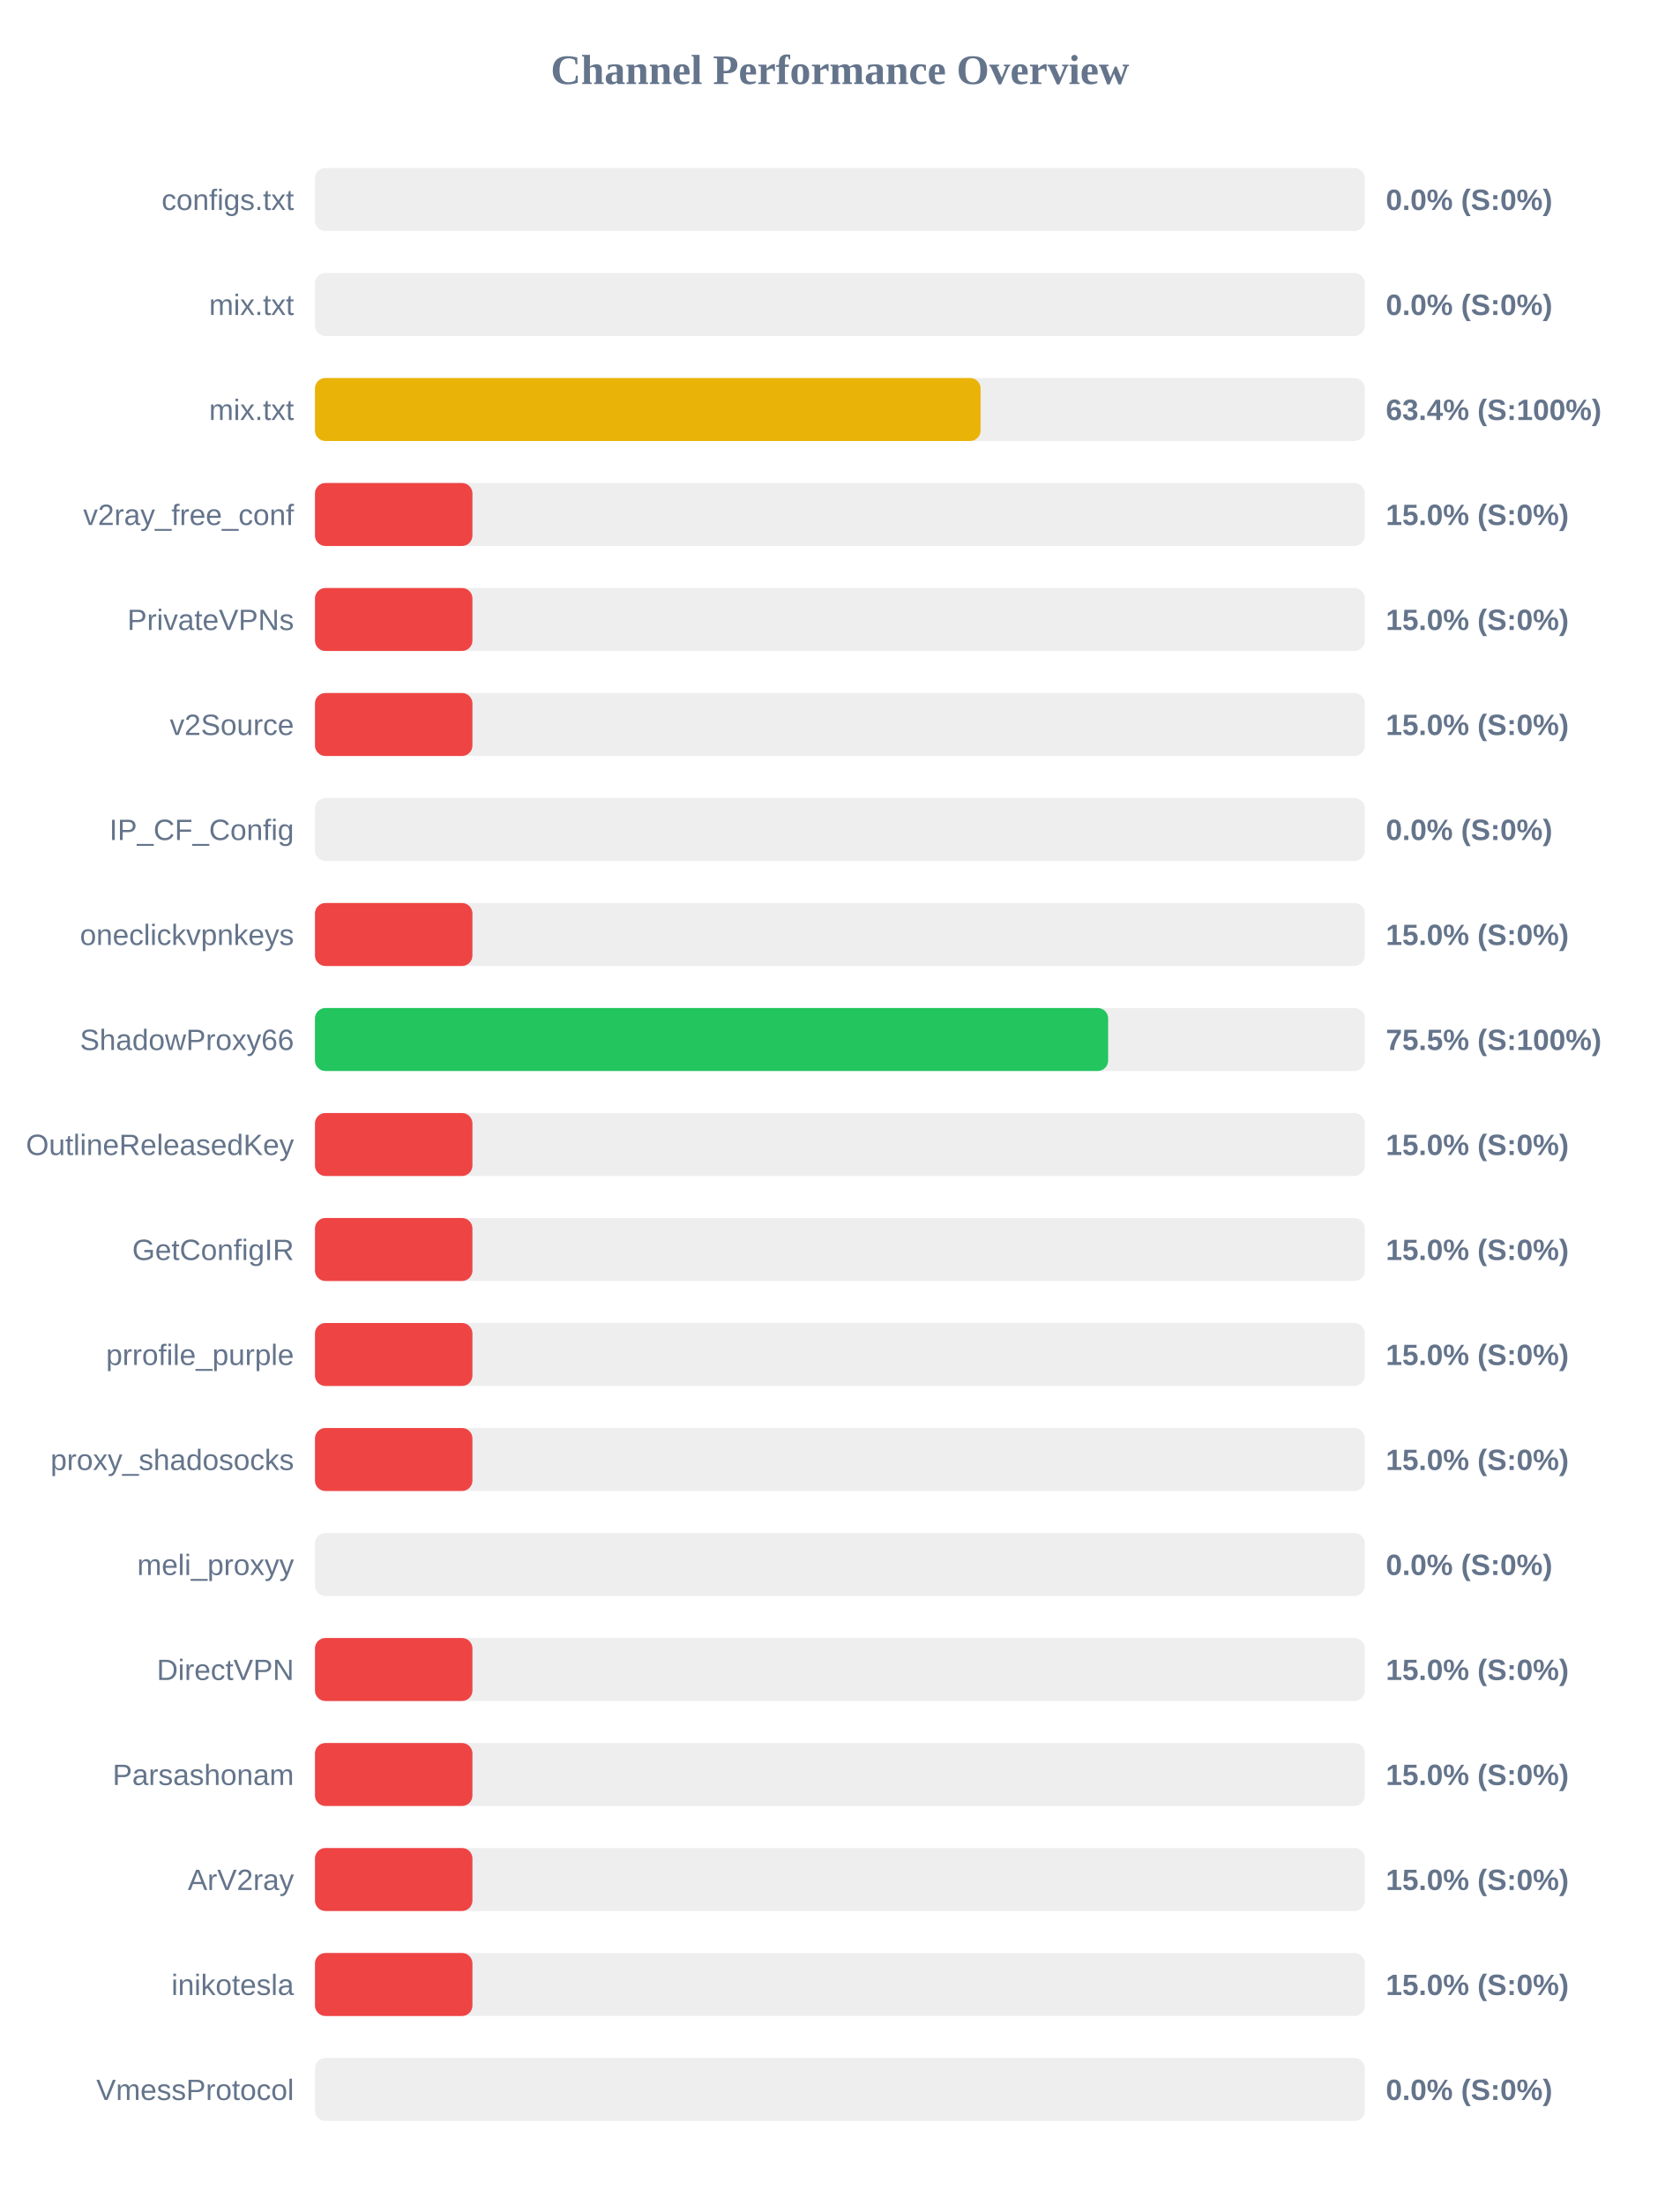
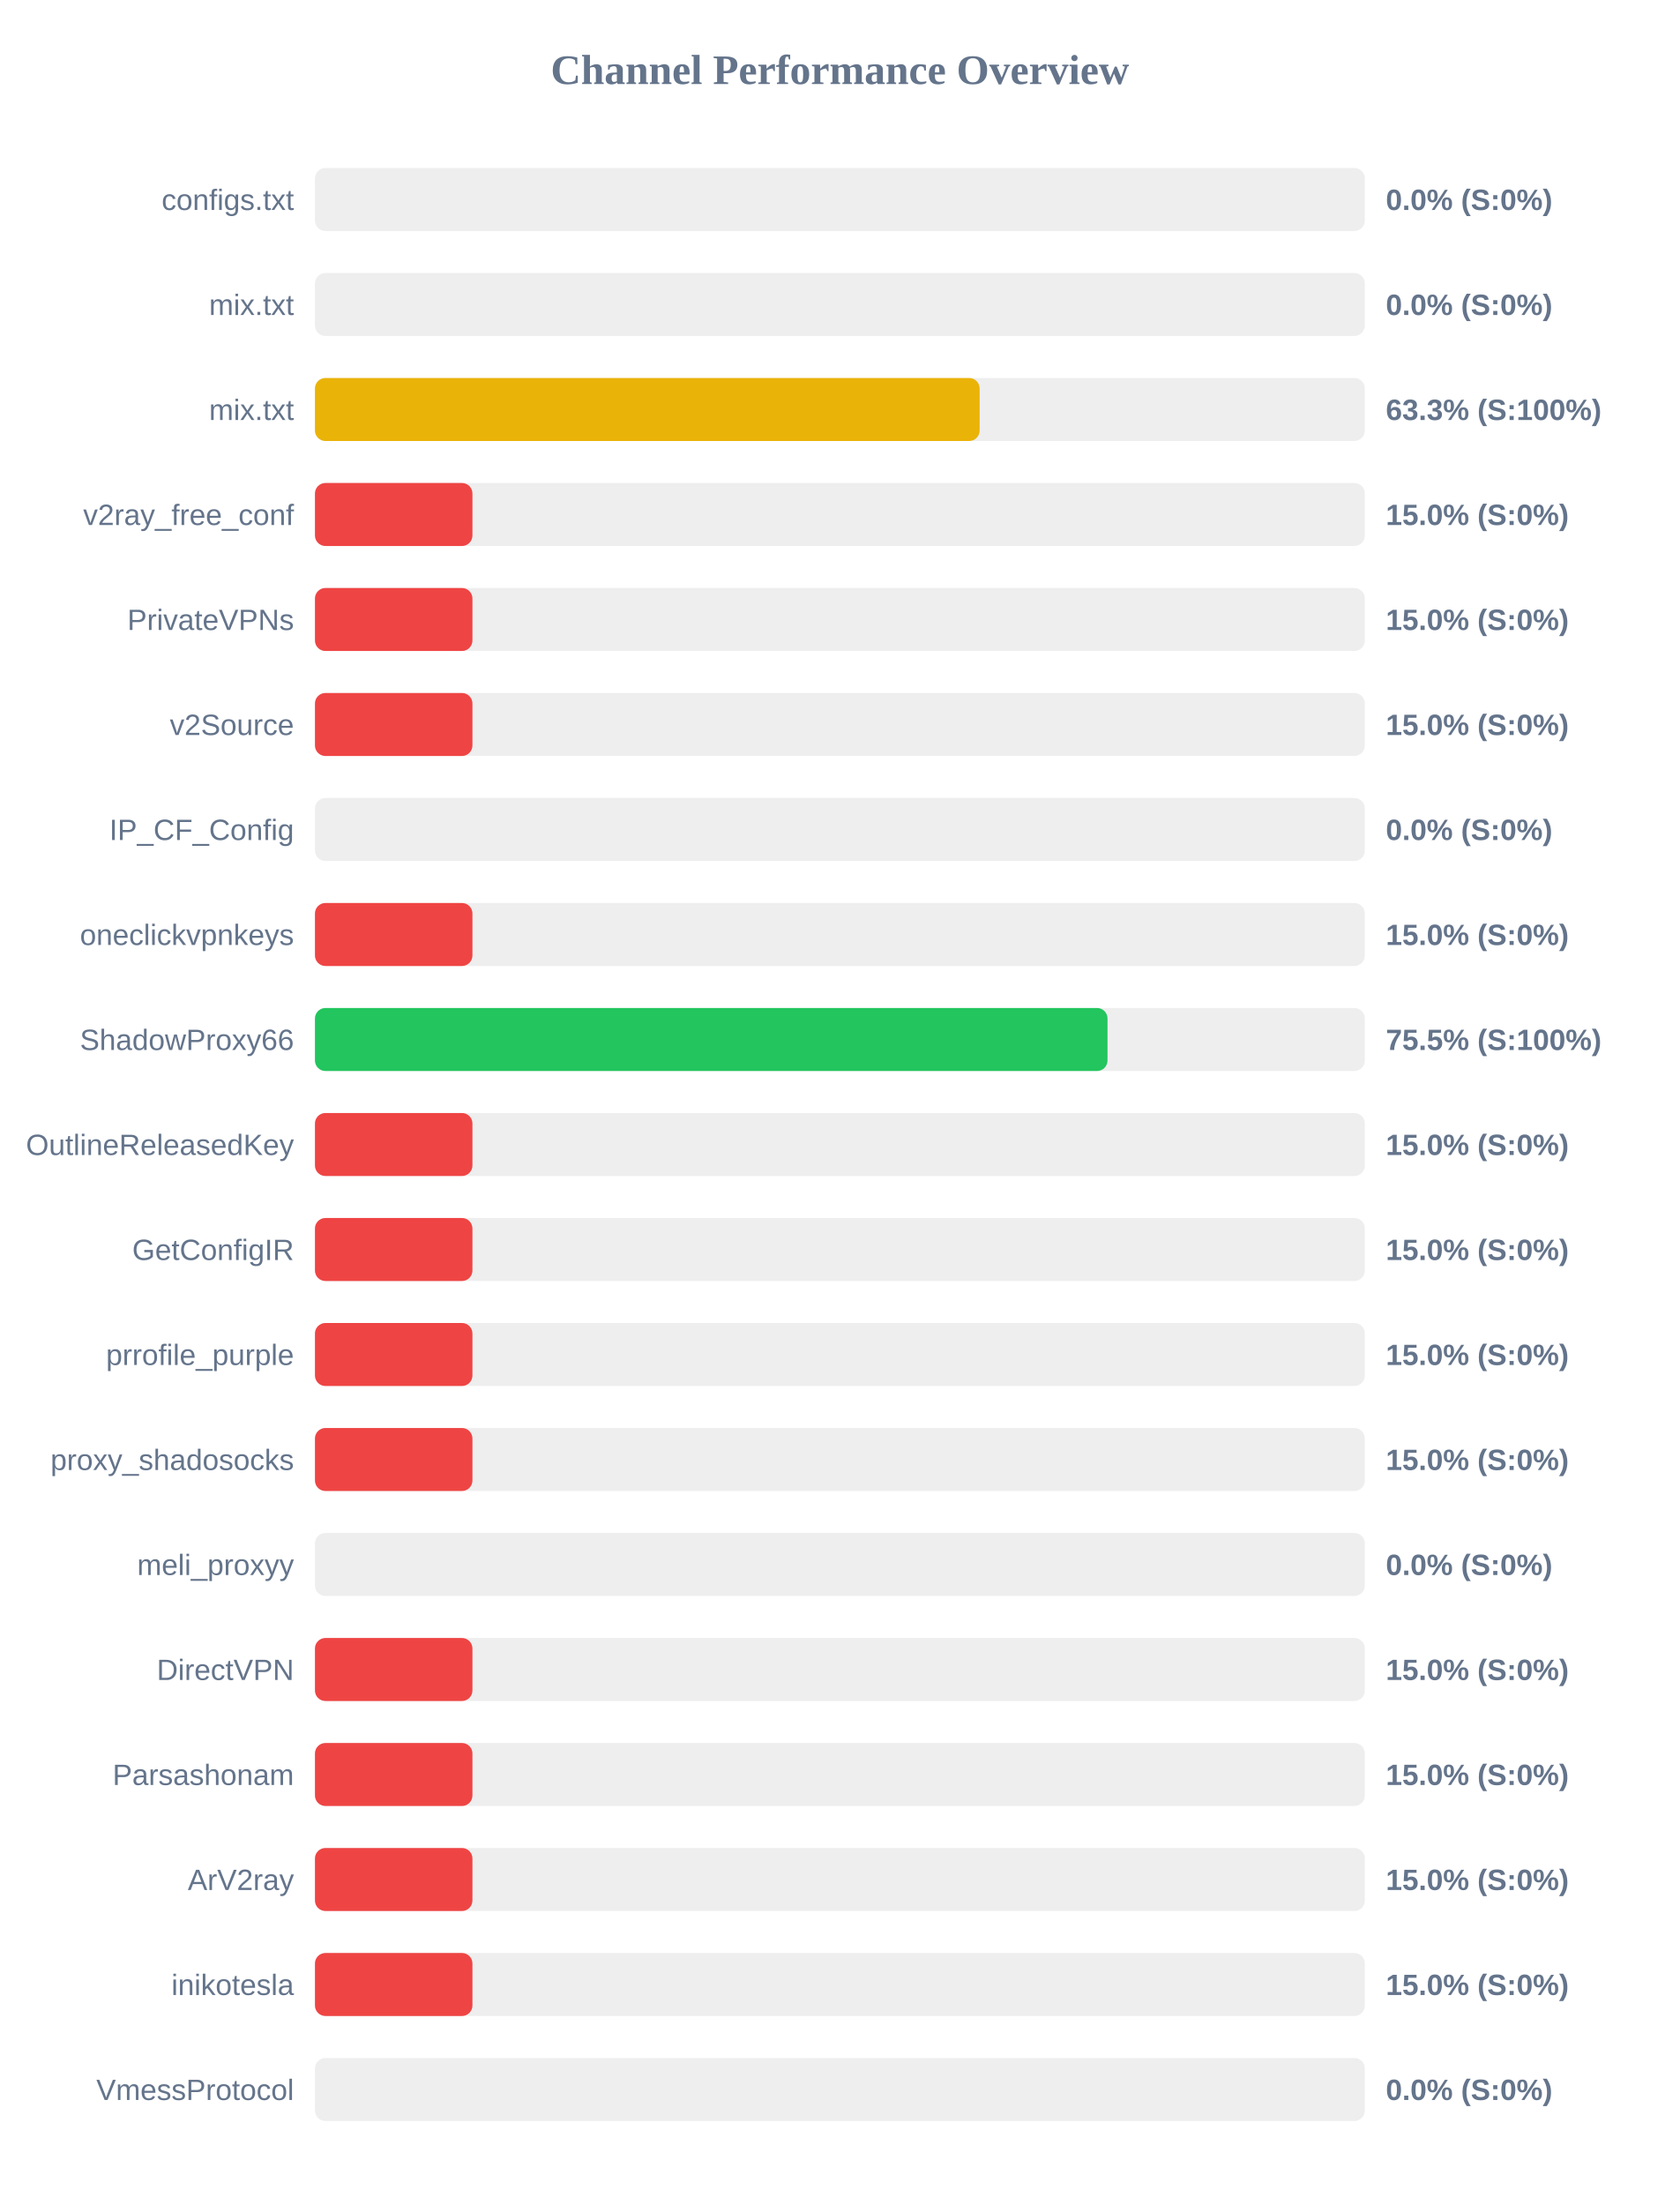
<svg xmlns="http://www.w3.org/2000/svg" width="800" height="1050" version="1.1">
  <style>
        .row { font: 14px Arial; fill: #64748b; }
        .score { font: bold 14px Arial; fill: #64748b; }
    </style>
  <text x="400" y="40" text-anchor="middle" font-size="20px" font-weight="bold" fill="#64748b">Channel Performance Overview</text>
  <rect x="150" y="80" width="500" height="30" fill="#eee" rx="5" />
  <rect x="150" y="80" width="0.0" height="30" fill="#ef4444" rx="5" />
  <text x="140" y="100" text-anchor="end" class="row">configs.txt</text>
  <text x="660" y="100" text-anchor="start" class="score">0.0% (S:0%)</text>
  <rect x="150" y="130" width="500" height="30" fill="#eee" rx="5" />
  <rect x="150" y="130" width="0.0" height="30" fill="#ef4444" rx="5" />
  <text x="140" y="150" text-anchor="end" class="row">mix.txt</text>
  <text x="660" y="150" text-anchor="start" class="score">0.0% (S:0%)</text>
  <rect x="150" y="180" width="500" height="30" fill="#eee" rx="5" />
-   <rect x="150" y="180" width="317.0" height="30" fill="#eab308" rx="5" />
+   <rect x="150" y="180" width="316.55" height="30" fill="#eab308" rx="5" />
  <text x="140" y="200" text-anchor="end" class="row">mix.txt</text>
-   <text x="660" y="200" text-anchor="start" class="score">63.4% (S:100%)</text>
+   <text x="660" y="200" text-anchor="start" class="score">63.3% (S:100%)</text>
  <rect x="150" y="230" width="500" height="30" fill="#eee" rx="5" />
  <rect x="150" y="230" width="75.0" height="30" fill="#ef4444" rx="5" />
  <text x="140" y="250" text-anchor="end" class="row">v2ray_free_conf</text>
  <text x="660" y="250" text-anchor="start" class="score">15.0% (S:0%)</text>
  <rect x="150" y="280" width="500" height="30" fill="#eee" rx="5" />
  <rect x="150" y="280" width="75.0" height="30" fill="#ef4444" rx="5" />
  <text x="140" y="300" text-anchor="end" class="row">PrivateVPNs</text>
  <text x="660" y="300" text-anchor="start" class="score">15.0% (S:0%)</text>
  <rect x="150" y="330" width="500" height="30" fill="#eee" rx="5" />
  <rect x="150" y="330" width="75.0" height="30" fill="#ef4444" rx="5" />
  <text x="140" y="350" text-anchor="end" class="row">v2Source</text>
  <text x="660" y="350" text-anchor="start" class="score">15.0% (S:0%)</text>
  <rect x="150" y="380" width="500" height="30" fill="#eee" rx="5" />
  <rect x="150" y="380" width="0.0" height="30" fill="#ef4444" rx="5" />
  <text x="140" y="400" text-anchor="end" class="row">IP_CF_Config</text>
  <text x="660" y="400" text-anchor="start" class="score">0.0% (S:0%)</text>
  <rect x="150" y="430" width="500" height="30" fill="#eee" rx="5" />
  <rect x="150" y="430" width="75.0" height="30" fill="#ef4444" rx="5" />
  <text x="140" y="450" text-anchor="end" class="row">oneclickvpnkeys</text>
  <text x="660" y="450" text-anchor="start" class="score">15.0% (S:0%)</text>
  <rect x="150" y="480" width="500" height="30" fill="#eee" rx="5" />
-   <rect x="150" y="480" width="377.75" height="30" fill="#22c55e" rx="5" />
+   <rect x="150" y="480" width="377.45" height="30" fill="#22c55e" rx="5" />
  <text x="140" y="500" text-anchor="end" class="row">ShadowProxy66</text>
  <text x="660" y="500" text-anchor="start" class="score">75.5% (S:100%)</text>
  <rect x="150" y="530" width="500" height="30" fill="#eee" rx="5" />
  <rect x="150" y="530" width="75.0" height="30" fill="#ef4444" rx="5" />
  <text x="140" y="550" text-anchor="end" class="row">OutlineReleasedKey</text>
  <text x="660" y="550" text-anchor="start" class="score">15.0% (S:0%)</text>
  <rect x="150" y="580" width="500" height="30" fill="#eee" rx="5" />
  <rect x="150" y="580" width="75.0" height="30" fill="#ef4444" rx="5" />
  <text x="140" y="600" text-anchor="end" class="row">GetConfigIR</text>
  <text x="660" y="600" text-anchor="start" class="score">15.0% (S:0%)</text>
  <rect x="150" y="630" width="500" height="30" fill="#eee" rx="5" />
  <rect x="150" y="630" width="75.0" height="30" fill="#ef4444" rx="5" />
  <text x="140" y="650" text-anchor="end" class="row">prrofile_purple</text>
  <text x="660" y="650" text-anchor="start" class="score">15.0% (S:0%)</text>
  <rect x="150" y="680" width="500" height="30" fill="#eee" rx="5" />
  <rect x="150" y="680" width="75.0" height="30" fill="#ef4444" rx="5" />
  <text x="140" y="700" text-anchor="end" class="row">proxy_shadosocks</text>
  <text x="660" y="700" text-anchor="start" class="score">15.0% (S:0%)</text>
  <rect x="150" y="730" width="500" height="30" fill="#eee" rx="5" />
  <rect x="150" y="730" width="0.0" height="30" fill="#ef4444" rx="5" />
  <text x="140" y="750" text-anchor="end" class="row">meli_proxyy</text>
  <text x="660" y="750" text-anchor="start" class="score">0.0% (S:0%)</text>
  <rect x="150" y="780" width="500" height="30" fill="#eee" rx="5" />
  <rect x="150" y="780" width="75.0" height="30" fill="#ef4444" rx="5" />
  <text x="140" y="800" text-anchor="end" class="row">DirectVPN</text>
  <text x="660" y="800" text-anchor="start" class="score">15.0% (S:0%)</text>
  <rect x="150" y="830" width="500" height="30" fill="#eee" rx="5" />
  <rect x="150" y="830" width="75.0" height="30" fill="#ef4444" rx="5" />
  <text x="140" y="850" text-anchor="end" class="row">Parsashonam</text>
  <text x="660" y="850" text-anchor="start" class="score">15.0% (S:0%)</text>
  <rect x="150" y="880" width="500" height="30" fill="#eee" rx="5" />
  <rect x="150" y="880" width="75.0" height="30" fill="#ef4444" rx="5" />
  <text x="140" y="900" text-anchor="end" class="row">ArV2ray</text>
  <text x="660" y="900" text-anchor="start" class="score">15.0% (S:0%)</text>
  <rect x="150" y="930" width="500" height="30" fill="#eee" rx="5" />
  <rect x="150" y="930" width="75.0" height="30" fill="#ef4444" rx="5" />
  <text x="140" y="950" text-anchor="end" class="row">inikotesla</text>
  <text x="660" y="950" text-anchor="start" class="score">15.0% (S:0%)</text>
  <rect x="150" y="980" width="500" height="30" fill="#eee" rx="5" />
  <rect x="150" y="980" width="0.0" height="30" fill="#ef4444" rx="5" />
  <text x="140" y="1000" text-anchor="end" class="row">VmessProtocol</text>
  <text x="660" y="1000" text-anchor="start" class="score">0.0% (S:0%)</text>
</svg>
